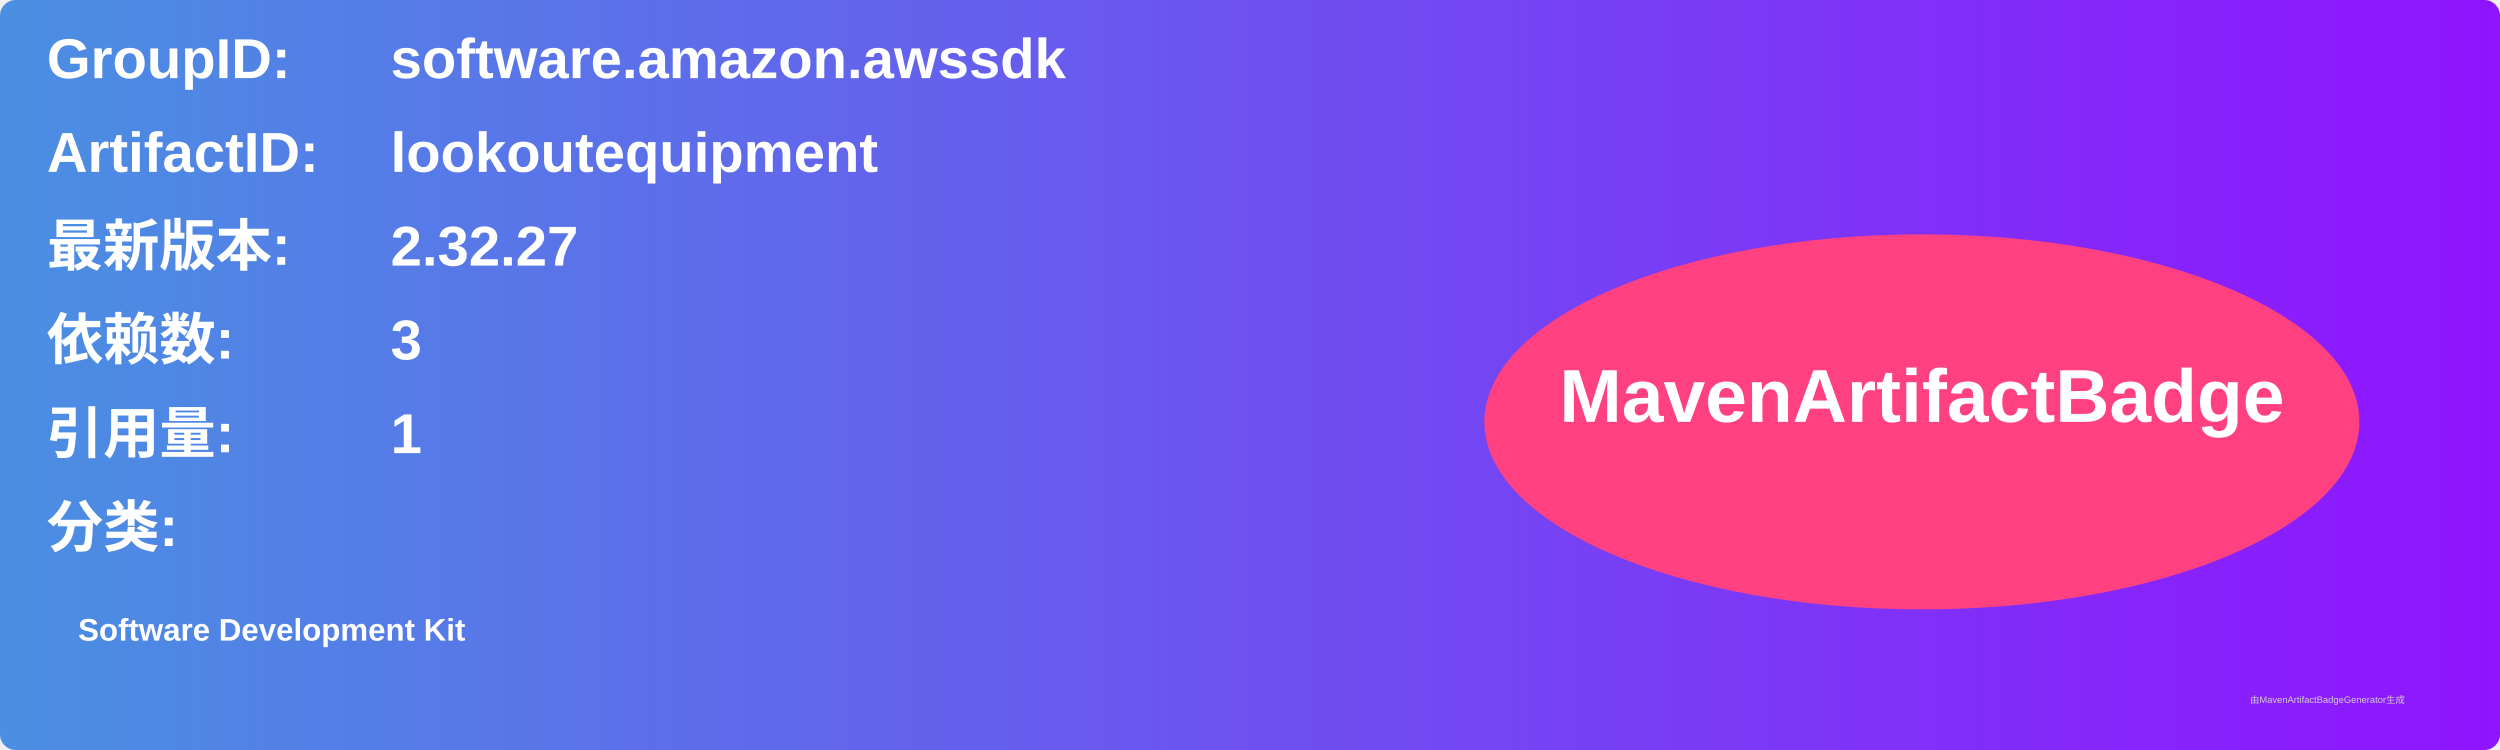
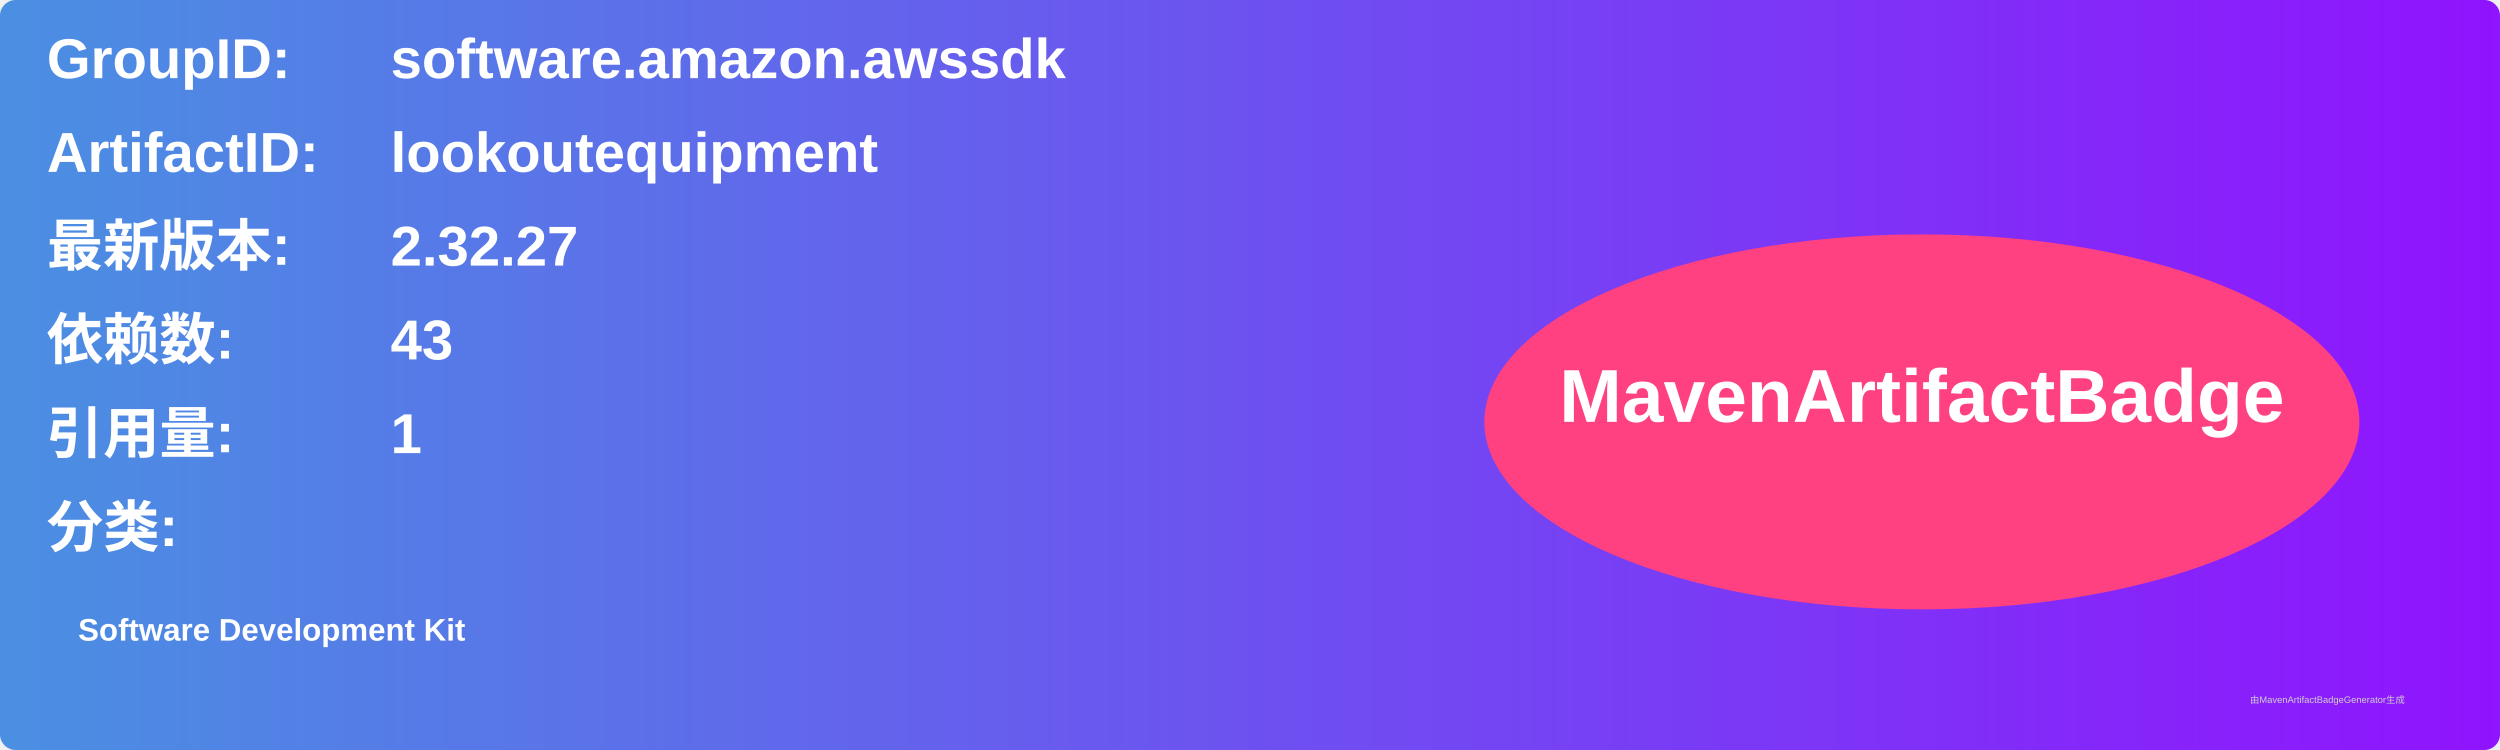
<svg xmlns="http://www.w3.org/2000/svg" width="800" height="240" viewBox="0 0 800 240">
  <linearGradient id="grad" x1="0%" y1="0%" x2="100%" y2="0%">
    <stop offset="0%" stop-color="#4a90e2" />
    <stop offset="100%" stop-color="#9013fe" />
  </linearGradient>
  <rect width="100%" height="100%" rx="5" ry="5" fill="url(#grad)" />
  <g transform="translate(15, 15)">
    <text x="0" y="10" font-family="Arial" font-size="18" fill="white" font-weight="bold" width="260">GroupID:</text>
    <text x="110" y="10" font-family="Arial" font-size="18" fill="white" font-weight="bold" width="460">software.amazon.awssdk</text>
    <text x="0" y="40" font-family="Arial" font-size="18" fill="white" font-weight="bold" width="260">ArtifactID:</text>
    <text x="110" y="40" font-family="Arial" font-size="18" fill="white" font-weight="bold" width="460">lookoutequipment</text>
    <text x="0" y="70" font-family="Arial" font-size="18" fill="white" font-weight="bold">最新版本:</text>
    <text x="110" y="70" font-family="Arial" font-size="18" fill="white" font-weight="bold">
      <tspan font-weight="bold">2.32.27</tspan>
    </text>
    <text x="0" y="100" font-family="Arial" font-size="18" fill="white" font-weight="bold">依赖数: </text>
    <text x="110" y="100" font-family="Arial" font-size="18" fill="white">
-       <tspan font-weight="bold">3</tspan>
+       <tspan font-weight="bold">43</tspan>
    </text>
    <text x="0" y="130" font-family="Arial" font-size="18" fill="white" font-weight="bold">引用量: </text>
    <text x="110" y="130" font-family="Arial" font-size="18" fill="white">
      <tspan font-weight="bold">1</tspan>
    </text>
    <text x="0" y="160" font-family="Arial" font-size="18" fill="white" font-weight="bold">分类:</text>
    <text x="10" y="190" font-family="Arial" font-size="10" fill="white">
      <tspan font-weight="bold">Software Development Kit</tspan>
    </text>
    <ellipse cx="600" cy="120" rx="140" ry="60" fill="#ff4081" />
    <text x="600" y="120" text-anchor="middle" font-family="Arial" font-size="24" fill="white" font-weight="bold">MavenArtifactBadge</text>
  </g>
  <text x="720" y="225" font-family="Arial" font-size="3" fill="#d0d0d0">由MavenArtifactBadgeGenerator生成</text>
</svg>
